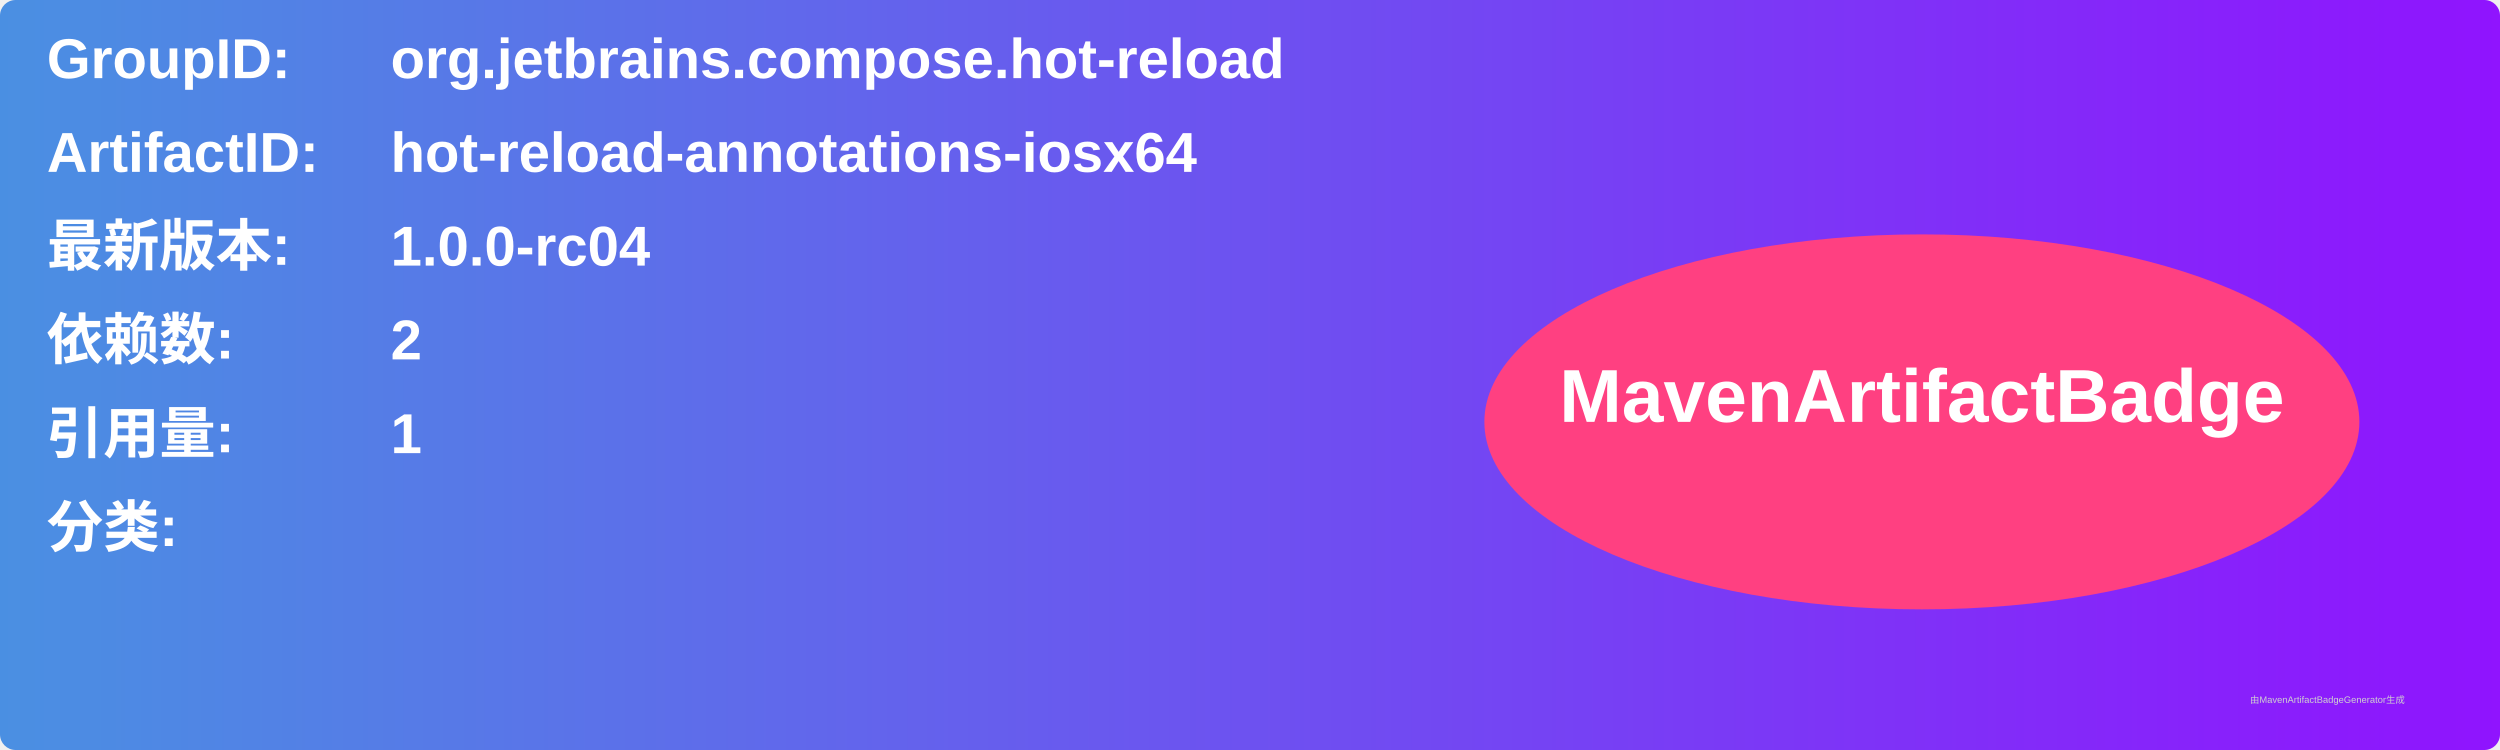
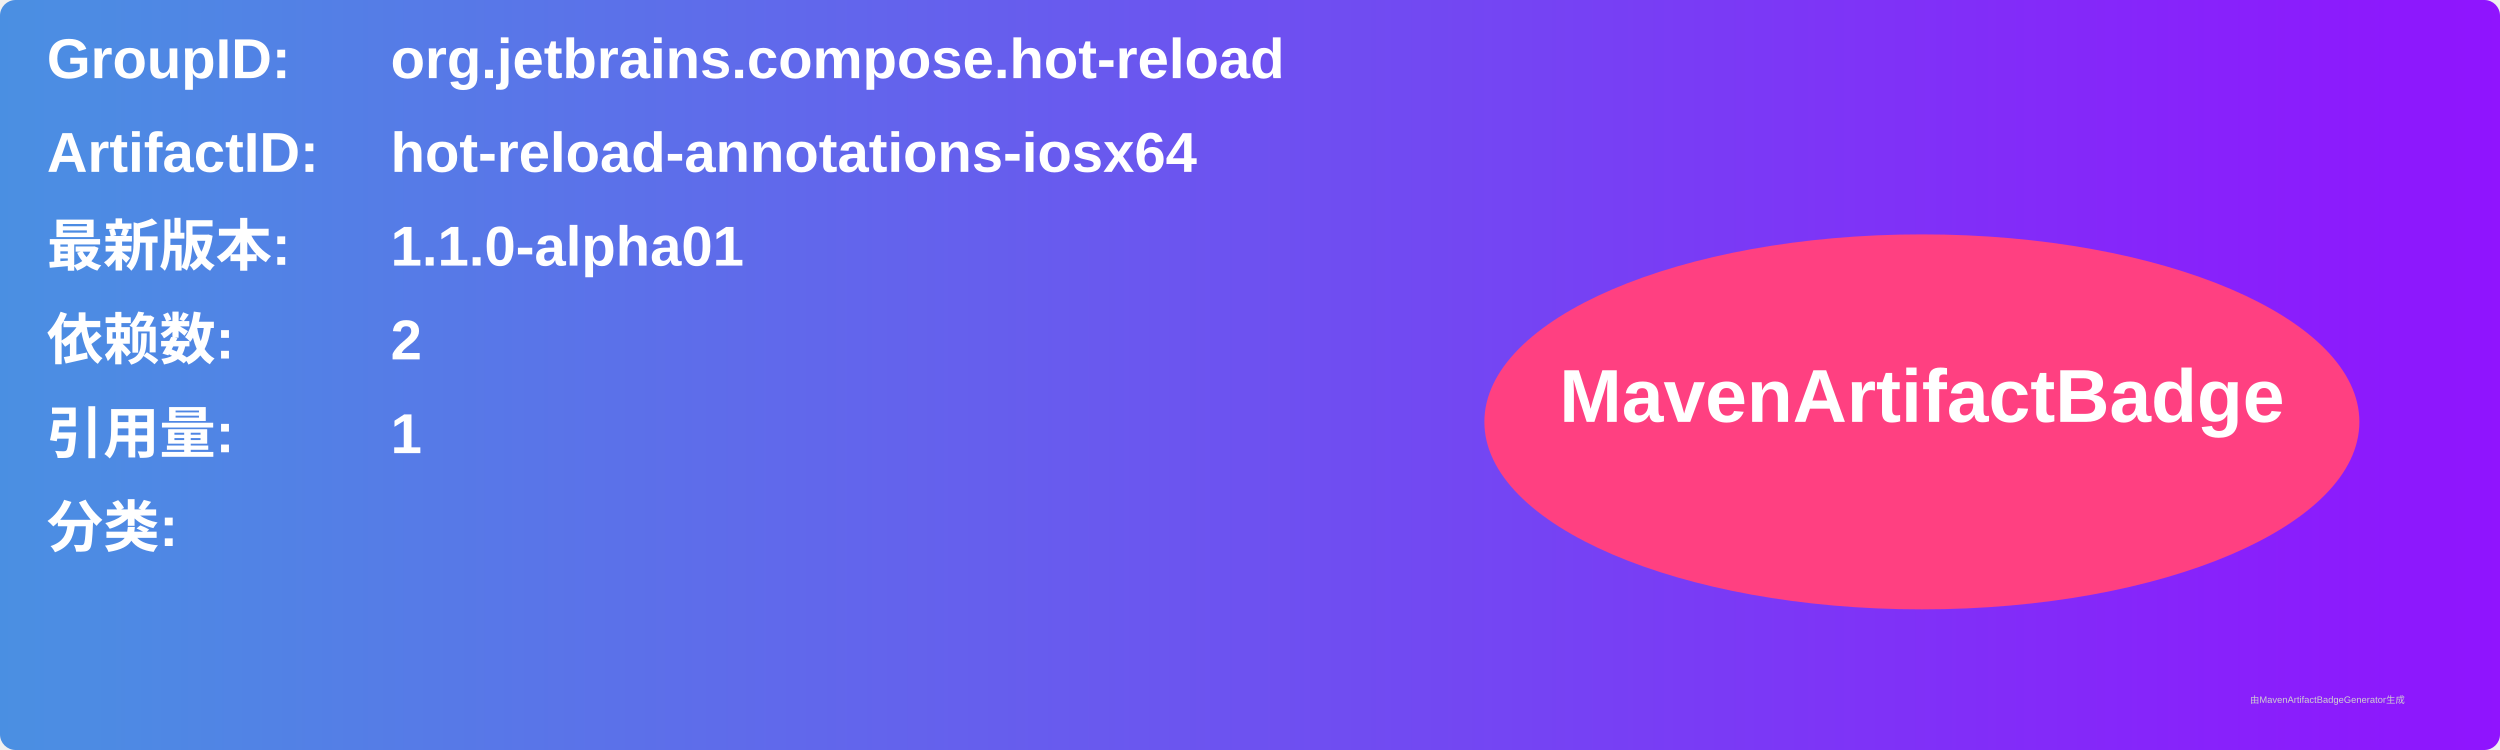
<svg xmlns="http://www.w3.org/2000/svg" width="800" height="240" viewBox="0 0 800 240">
  <linearGradient id="grad" x1="0%" y1="0%" x2="100%" y2="0%">
    <stop offset="0%" stop-color="#4a90e2" />
    <stop offset="100%" stop-color="#9013fe" />
  </linearGradient>
  <rect width="100%" height="100%" rx="5" ry="5" fill="url(#grad)" />
  <g transform="translate(15, 15)">
    <text x="0" y="10" font-family="Arial" font-size="18" fill="white" font-weight="bold" width="260">GroupID:</text>
    <text x="110" y="10" font-family="Arial" font-size="18" fill="white" font-weight="bold" width="460">org.jetbrains.compose.hot-reload</text>
    <text x="0" y="40" font-family="Arial" font-size="18" fill="white" font-weight="bold" width="260">ArtifactID:</text>
    <text x="110" y="40" font-family="Arial" font-size="18" fill="white" font-weight="bold" width="460">hot-reload-annotations-iosx64</text>
    <text x="0" y="70" font-family="Arial" font-size="18" fill="white" font-weight="bold">最新版本:</text>
    <text x="110" y="70" font-family="Arial" font-size="18" fill="white" font-weight="bold">
-       <tspan font-weight="bold">1.0.0-rc04</tspan>
+       <tspan font-weight="bold">1.1.0-alpha01</tspan>
    </text>
    <text x="0" y="100" font-family="Arial" font-size="18" fill="white" font-weight="bold">依赖数: </text>
    <text x="110" y="100" font-family="Arial" font-size="18" fill="white">
      <tspan font-weight="bold">2</tspan>
    </text>
    <text x="0" y="130" font-family="Arial" font-size="18" fill="white" font-weight="bold">引用量: </text>
    <text x="110" y="130" font-family="Arial" font-size="18" fill="white">
      <tspan font-weight="bold">1</tspan>
    </text>
    <text x="0" y="160" font-family="Arial" font-size="18" fill="white" font-weight="bold">分类:</text>
    <text x="10" y="190" font-family="Arial" font-size="10" fill="white">
      <tspan font-weight="bold" />
    </text>
    <ellipse cx="600" cy="120" rx="140" ry="60" fill="#ff4081" />
    <text x="600" y="120" text-anchor="middle" font-family="Arial" font-size="24" fill="white" font-weight="bold">MavenArtifactBadge</text>
  </g>
  <text x="720" y="225" font-family="Arial" font-size="3" fill="#d0d0d0">由MavenArtifactBadgeGenerator生成</text>
</svg>
